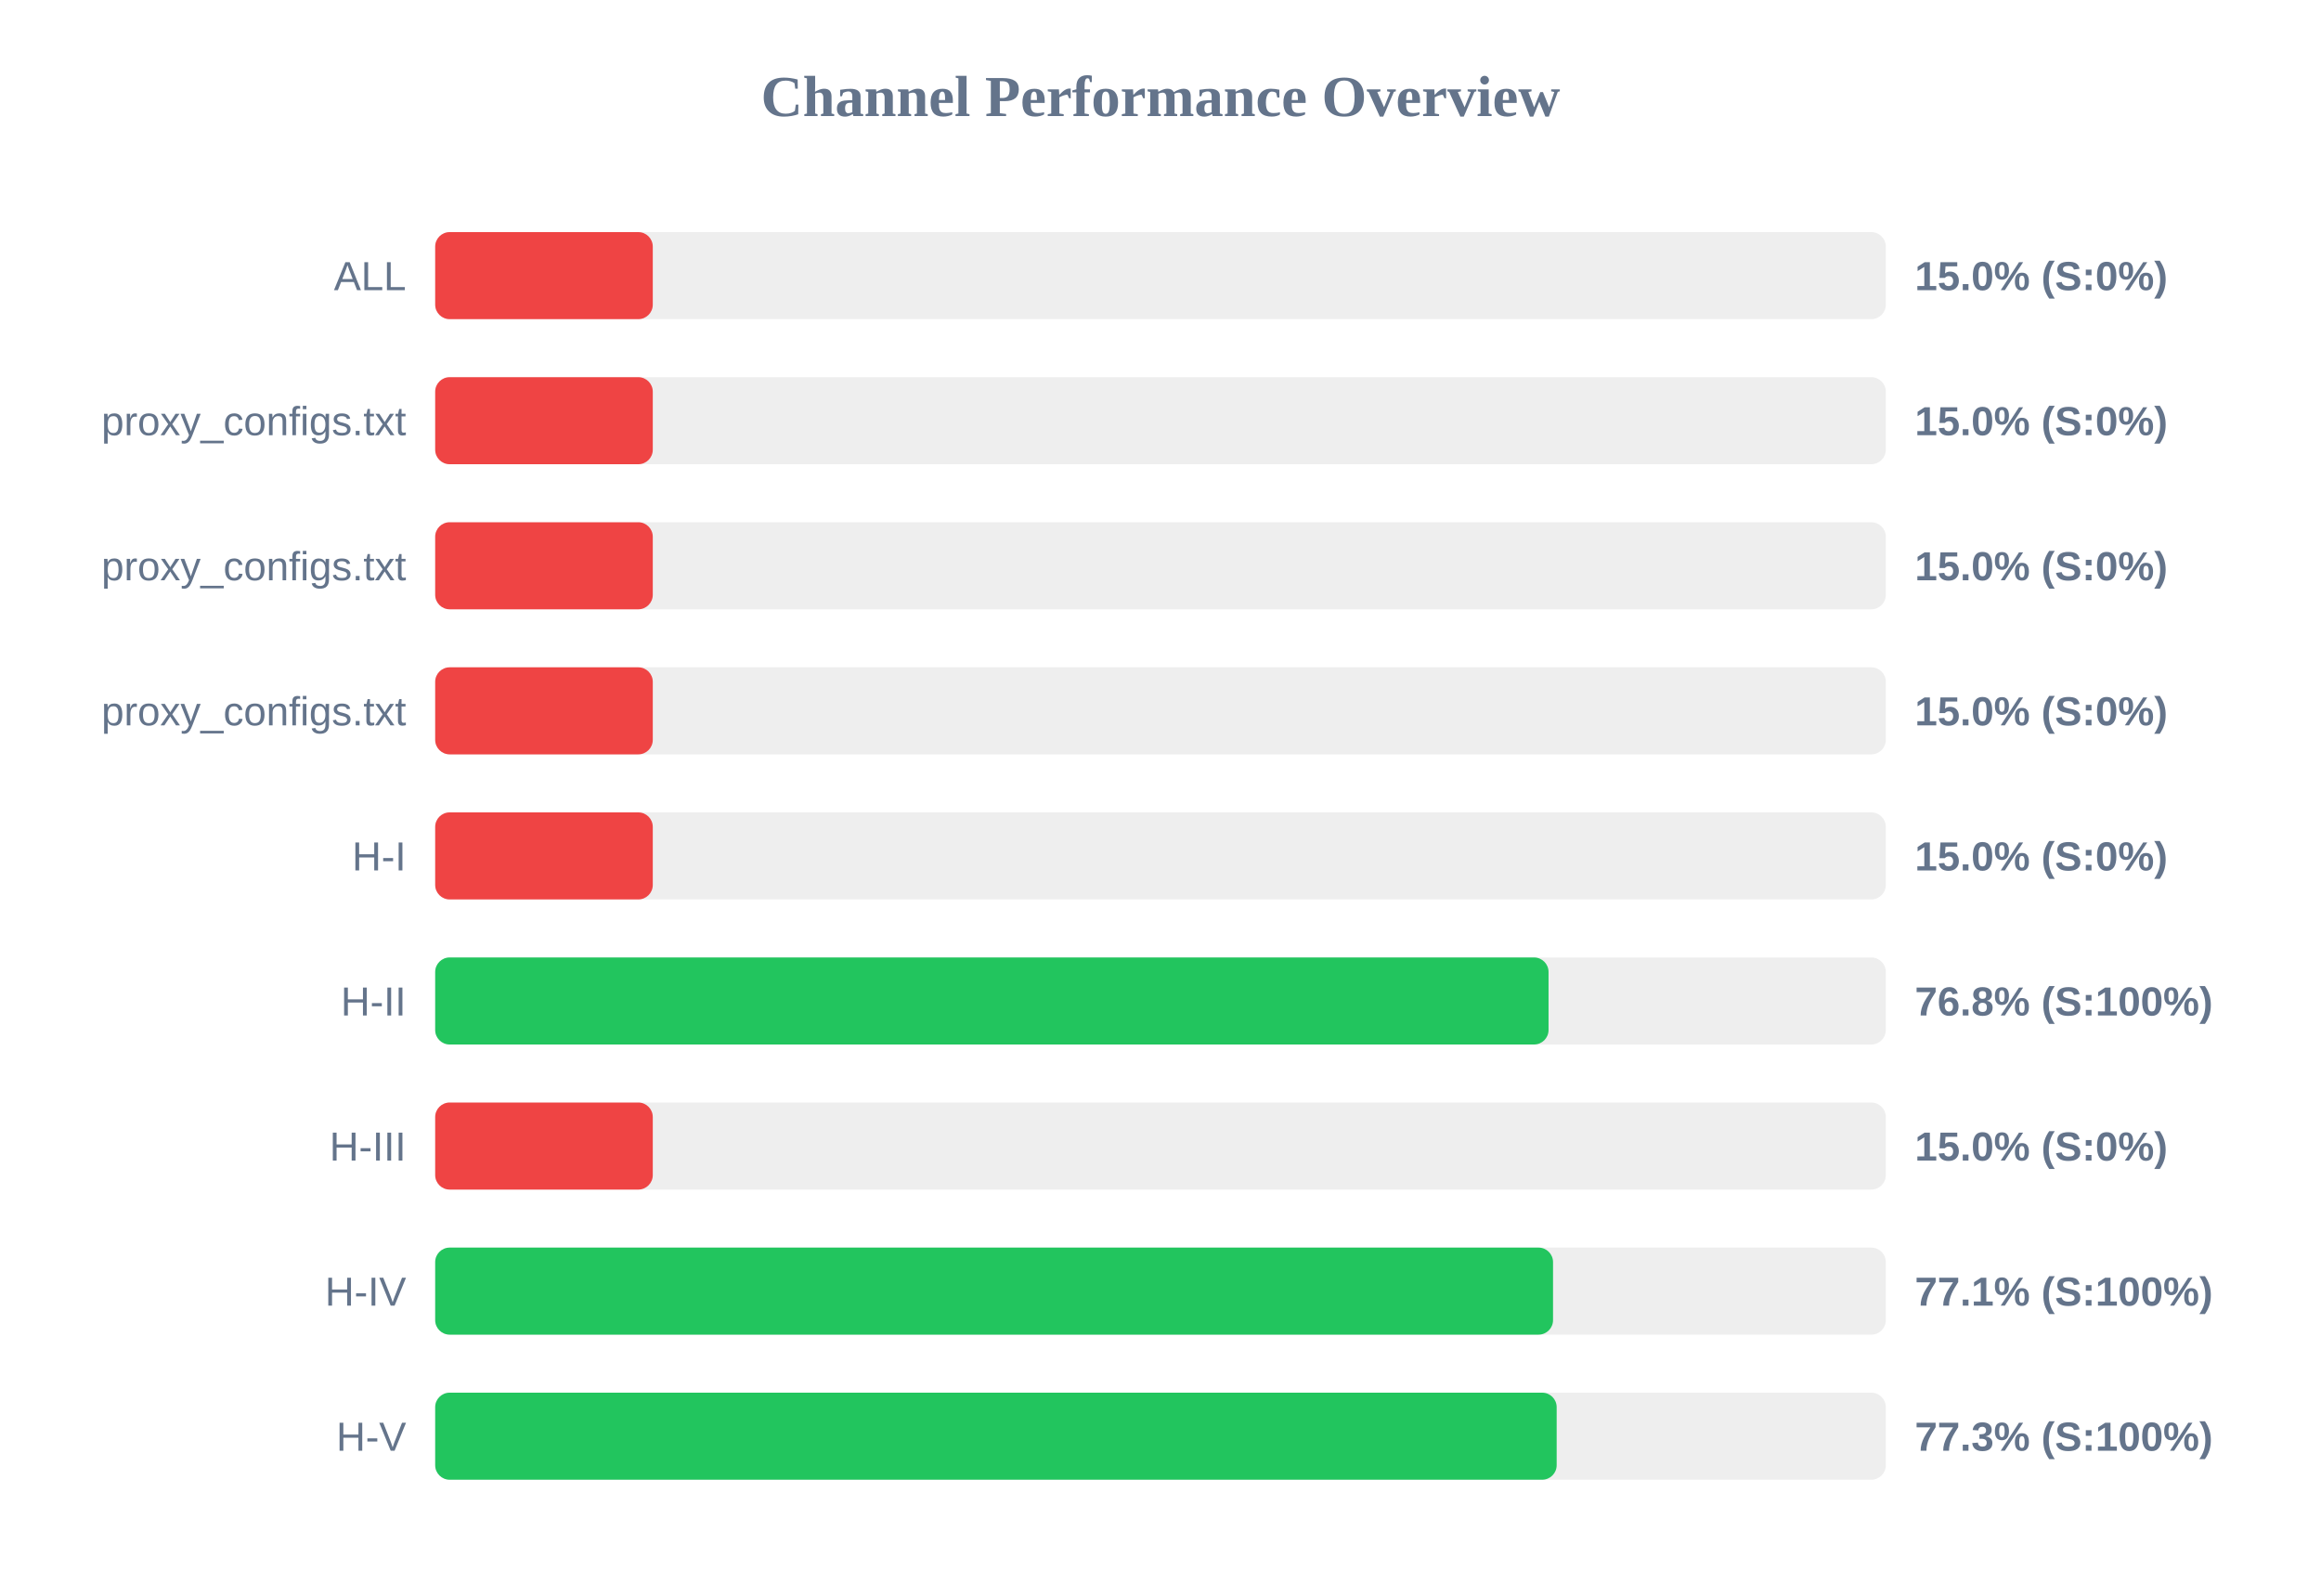
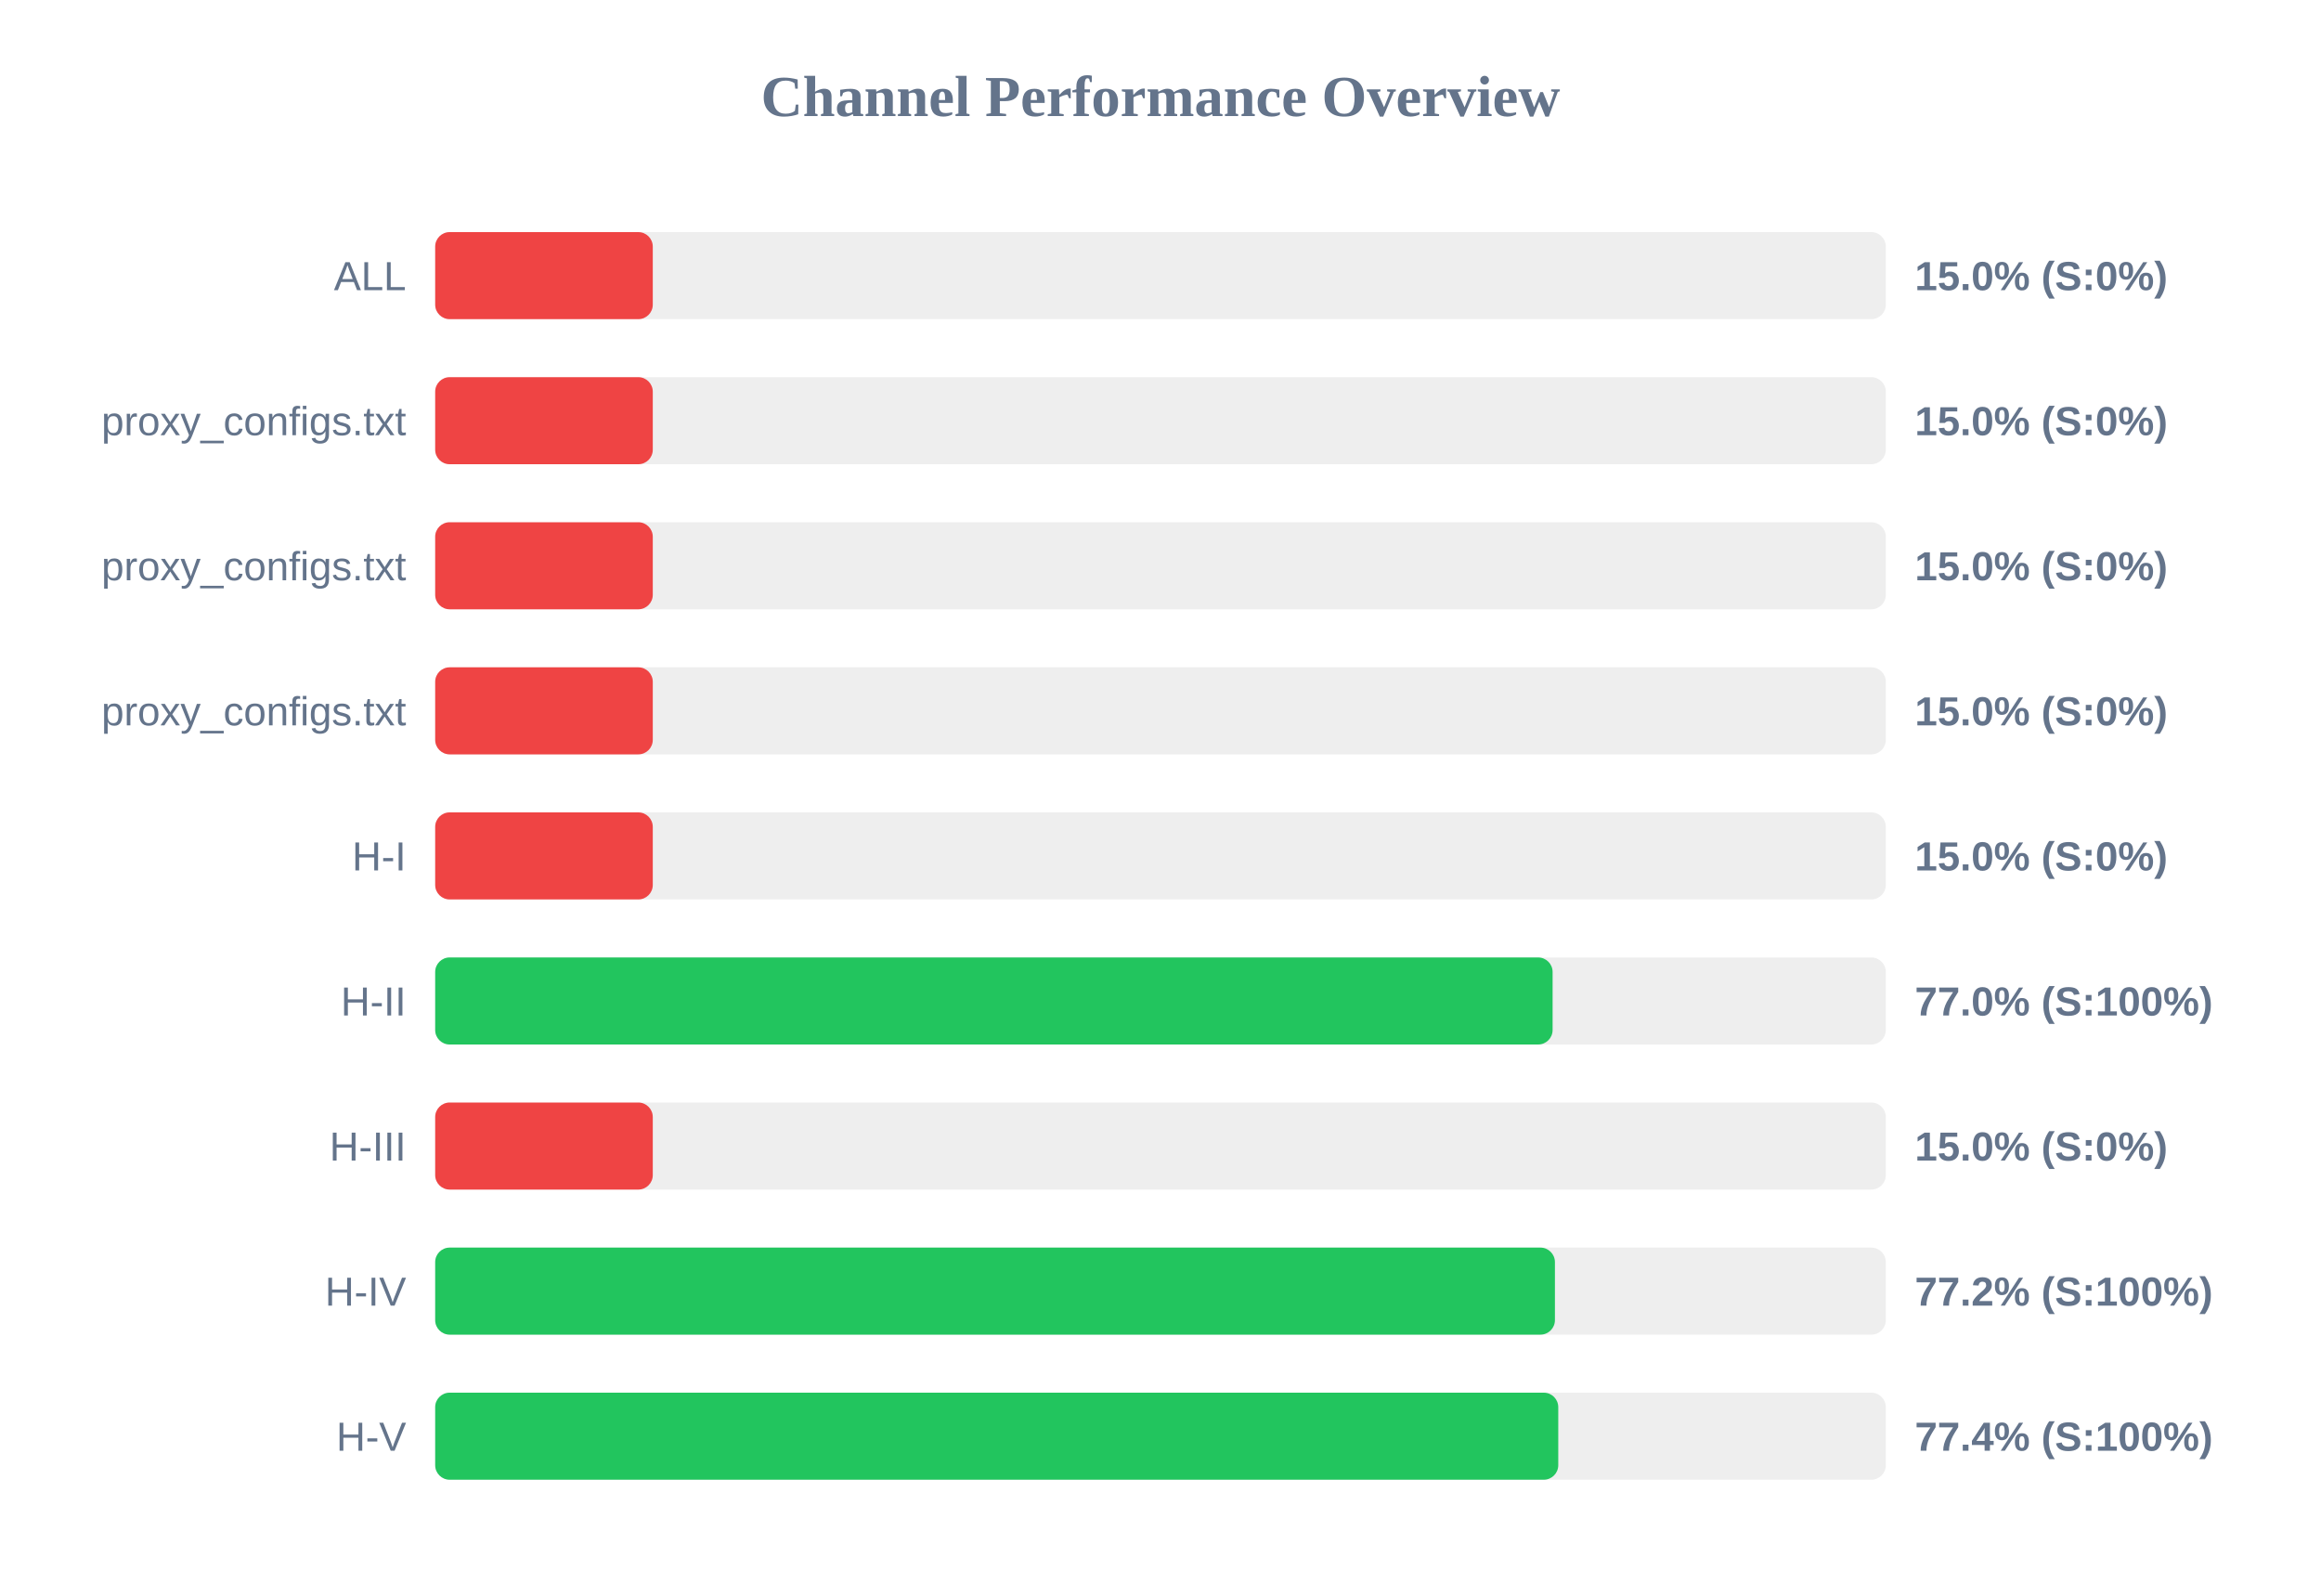
<svg xmlns="http://www.w3.org/2000/svg" width="800" height="550" version="1.1">
  <style>
        .row { font: 14px Arial; fill: #64748b; }
        .score { font: bold 14px Arial; fill: #64748b; }
    </style>
  <text x="400" y="40" text-anchor="middle" font-size="20px" font-weight="bold" fill="#64748b">Channel Performance Overview</text>
  <rect x="150" y="80" width="500" height="30" fill="#eee" rx="5" />
  <rect x="150" y="80" width="75.0" height="30" fill="#ef4444" rx="5" />
  <text x="140" y="100" text-anchor="end" class="row">ALL</text>
  <text x="660" y="100" text-anchor="start" class="score">15.0% (S:0%)</text>
  <rect x="150" y="130" width="500" height="30" fill="#eee" rx="5" />
  <rect x="150" y="130" width="75.0" height="30" fill="#ef4444" rx="5" />
  <text x="140" y="150" text-anchor="end" class="row">proxy_configs.txt</text>
  <text x="660" y="150" text-anchor="start" class="score">15.0% (S:0%)</text>
  <rect x="150" y="180" width="500" height="30" fill="#eee" rx="5" />
  <rect x="150" y="180" width="75.0" height="30" fill="#ef4444" rx="5" />
  <text x="140" y="200" text-anchor="end" class="row">proxy_configs.txt</text>
  <text x="660" y="200" text-anchor="start" class="score">15.0% (S:0%)</text>
  <rect x="150" y="230" width="500" height="30" fill="#eee" rx="5" />
  <rect x="150" y="230" width="75.0" height="30" fill="#ef4444" rx="5" />
  <text x="140" y="250" text-anchor="end" class="row">proxy_configs.txt</text>
  <text x="660" y="250" text-anchor="start" class="score">15.0% (S:0%)</text>
  <rect x="150" y="280" width="500" height="30" fill="#eee" rx="5" />
  <rect x="150" y="280" width="75.0" height="30" fill="#ef4444" rx="5" />
  <text x="140" y="300" text-anchor="end" class="row">H-I</text>
  <text x="660" y="300" text-anchor="start" class="score">15.0% (S:0%)</text>
  <rect x="150" y="330" width="500" height="30" fill="#eee" rx="5" />
-   <rect x="150" y="330" width="383.75" height="30" fill="#22c55e" rx="5" />
+   <rect x="150" y="330" width="385.15" height="30" fill="#22c55e" rx="5" />
  <text x="140" y="350" text-anchor="end" class="row">H-II</text>
-   <text x="660" y="350" text-anchor="start" class="score">76.8% (S:100%)</text>
+   <text x="660" y="350" text-anchor="start" class="score">77.0% (S:100%)</text>
  <rect x="150" y="380" width="500" height="30" fill="#eee" rx="5" />
  <rect x="150" y="380" width="75.0" height="30" fill="#ef4444" rx="5" />
  <text x="140" y="400" text-anchor="end" class="row">H-III</text>
  <text x="660" y="400" text-anchor="start" class="score">15.0% (S:0%)</text>
  <rect x="150" y="430" width="500" height="30" fill="#eee" rx="5" />
-   <rect x="150" y="430" width="385.3" height="30" fill="#22c55e" rx="5" />
+   <rect x="150" y="430" width="385.95" height="30" fill="#22c55e" rx="5" />
  <text x="140" y="450" text-anchor="end" class="row">H-IV</text>
-   <text x="660" y="450" text-anchor="start" class="score">77.1% (S:100%)</text>
+   <text x="660" y="450" text-anchor="start" class="score">77.2% (S:100%)</text>
  <rect x="150" y="480" width="500" height="30" fill="#eee" rx="5" />
-   <rect x="150" y="480" width="386.55" height="30" fill="#22c55e" rx="5" />
+   <rect x="150" y="480" width="387.1" height="30" fill="#22c55e" rx="5" />
  <text x="140" y="500" text-anchor="end" class="row">H-V</text>
-   <text x="660" y="500" text-anchor="start" class="score">77.3% (S:100%)</text>
+   <text x="660" y="500" text-anchor="start" class="score">77.4% (S:100%)</text>
</svg>
